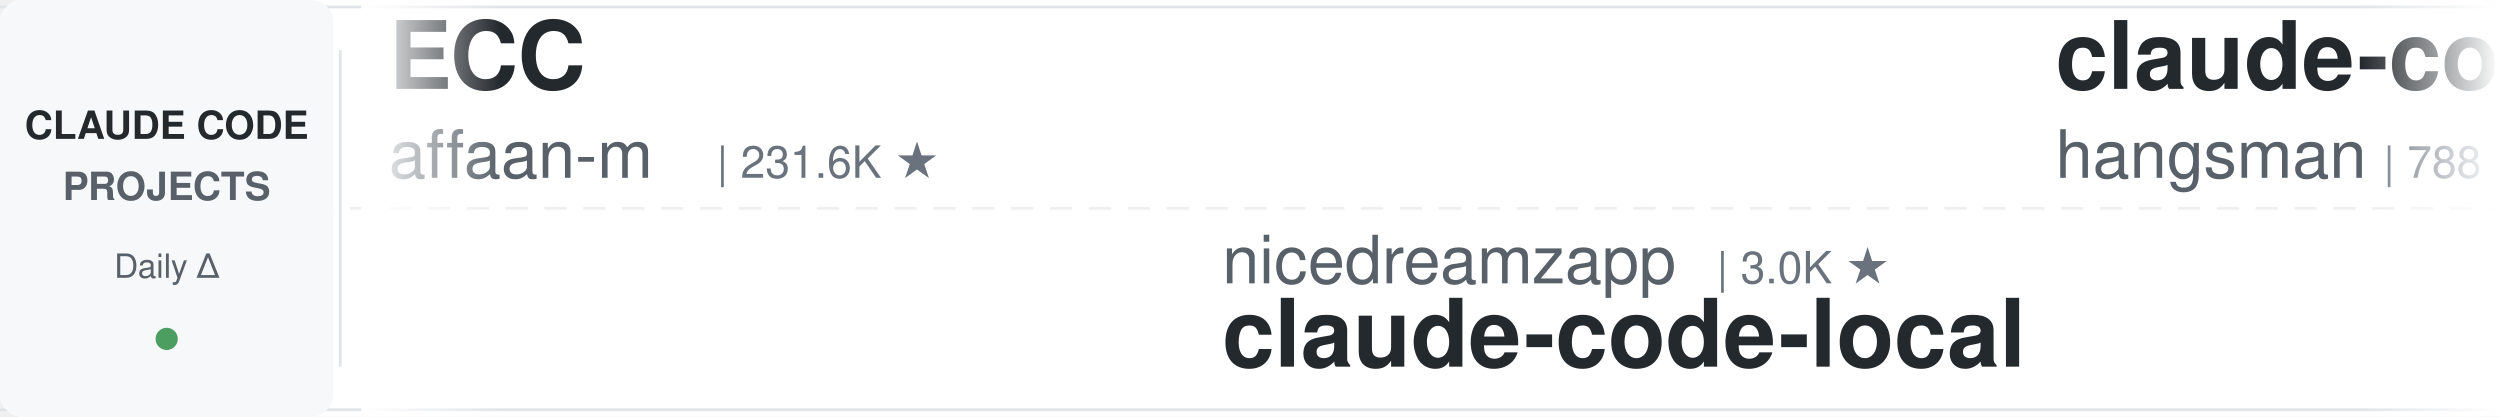
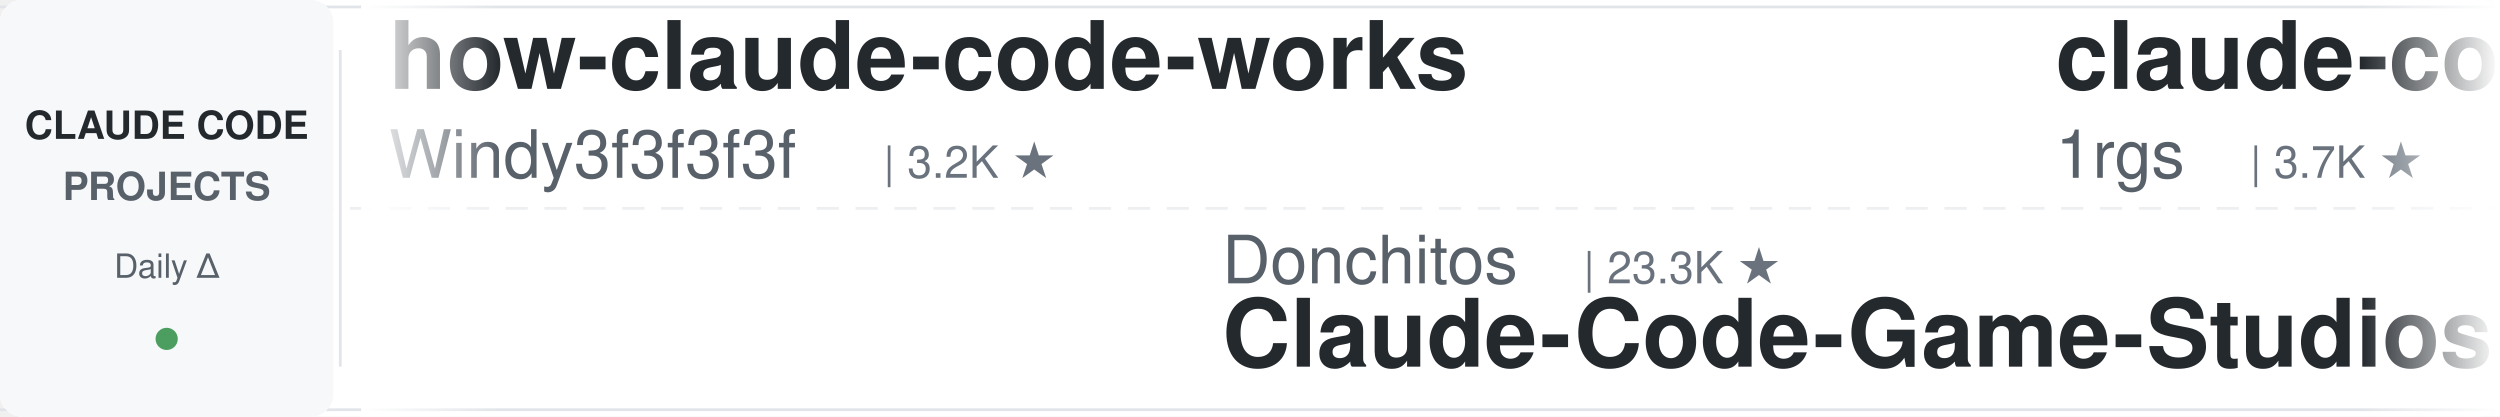
<svg xmlns="http://www.w3.org/2000/svg" width="900" height="150">
  <defs>
    <linearGradient id="leftFade" x1="0%" y1="0%" x2="100%" y2="0%">
      <stop offset="0%" style="stop-color:#ffffff;stop-opacity:1" />
      <stop offset="100%" style="stop-color:#ffffff;stop-opacity:0" />
    </linearGradient>
    <linearGradient id="rightFade" x1="0%" y1="0%" x2="100%" y2="0%">
      <stop offset="0%" style="stop-color:#ffffff;stop-opacity:0" />
      <stop offset="100%" style="stop-color:#ffffff;stop-opacity:1" />
    </linearGradient>
  </defs>
  <rect width="900" height="150" fill="#ffffff" rx="8" />
  <rect x="0" y="2" width="900" height="1" fill="#e1e4e8" />
  <rect x="0" y="147" width="900" height="1" fill="#e1e4e8" />
  <line x1="0" y1="75" x2="900" y2="75" stroke="#e1e4e8" stroke-width="1" stroke-dasharray="8 6" opacity="0.6" />
  <rect x="0" y="0" width="120" height="150" fill="#f6f8fa" rx="8" />
  <text x="60" y="50" font-family="-apple-system, BlinkMacSystemFont, 'Segoe UI', Helvetica, Arial, sans-serif" font-size="14" font-weight="600" fill="#24292e" text-anchor="middle">CLAUDE CODE</text>
  <text x="60" y="72" font-family="-apple-system, BlinkMacSystemFont, 'Segoe UI', Helvetica, Arial, sans-serif" font-size="14" font-weight="600" fill="#586069" text-anchor="middle">PROJECTS</text>
  <text x="60" y="100" font-family="-apple-system, BlinkMacSystemFont, 'Segoe UI', Helvetica, Arial, sans-serif" font-size="12" font-weight="500" fill="#586069" text-anchor="middle">Daily Δ</text>
  <circle cx="60" cy="122" r="4" fill="#22863a" opacity="0.8" />
  <rect x="122" y="18" width="1" height="114" fill="#e1e4e8" />
  <clipPath id="tickerClip">
    <rect x="130" y="0" width="770" height="150" />
  </clipPath>
  <g clip-path="url(#tickerClip)">
    <g id="tickerItems">
      <animateTransform attributeName="transform" attributeType="XML" type="translate" from="0 0" to="-3000 0" dur="54s" repeatCount="indefinite" />
      <g transform="translate(0, 0)">
-         <text x="140" y="32" font-family="-apple-system, BlinkMacSystemFont, 'Segoe UI', Helvetica, Arial, sans-serif" font-size="34" font-weight="600" fill="#24292e">ECC</text>
-         <text x="140" y="64" font-family="-apple-system, BlinkMacSystemFont, 'Segoe UI', Helvetica, Arial, sans-serif" font-size="24" font-weight="400" fill="#586069">affaan-m</text>
-         <text x="258" y="64" font-family="-apple-system, BlinkMacSystemFont, 'Segoe UI', Helvetica, Arial, sans-serif" font-size="16" font-weight="500" fill="#6a737d">| 231.6K ★</text>
+         <text x="140" y="32" font-family="-apple-system, BlinkMacSystemFont, 'Segoe UI', Helvetica, Arial, sans-serif" font-size="34" font-weight="600" fill="#24292e">how-claude-code-works</text>
+         <text x="140" y="64" font-family="-apple-system, BlinkMacSystemFont, 'Segoe UI', Helvetica, Arial, sans-serif" font-size="24" font-weight="400" fill="#586069">Windy3f3f3f3f</text>
+         <text x="318" y="64" font-family="-apple-system, BlinkMacSystemFont, 'Segoe UI', Helvetica, Arial, sans-serif" font-size="16" font-weight="500" fill="#6a737d">| 3.2K ★</text>
      </g>
      <g transform="translate(300, 0)">
-         <text x="140" y="102" font-family="-apple-system, BlinkMacSystemFont, 'Segoe UI', Helvetica, Arial, sans-serif" font-size="24" font-weight="400" fill="#586069">nicedreamzapp</text>
-         <text x="318" y="102" font-family="-apple-system, BlinkMacSystemFont, 'Segoe UI', Helvetica, Arial, sans-serif" font-size="16" font-weight="500" fill="#6a737d">| 3.0K ★</text>
-         <text x="140" y="132" font-family="-apple-system, BlinkMacSystemFont, 'Segoe UI', Helvetica, Arial, sans-serif" font-size="34" font-weight="600" fill="#24292e">claude-code-local</text>
+         <text x="140" y="102" font-family="-apple-system, BlinkMacSystemFont, 'Segoe UI', Helvetica, Arial, sans-serif" font-size="24" font-weight="400" fill="#586069">Donchitos</text>
+         <text x="270" y="102" font-family="-apple-system, BlinkMacSystemFont, 'Segoe UI', Helvetica, Arial, sans-serif" font-size="16" font-weight="500" fill="#6a737d">| 23.3K ★</text>
+         <text x="140" y="132" font-family="-apple-system, BlinkMacSystemFont, 'Segoe UI', Helvetica, Arial, sans-serif" font-size="34" font-weight="600" fill="#24292e">Claude-Code-Game-Studios</text>
      </g>
      <g transform="translate(600, 0)">
-         <text x="140" y="32" font-family="-apple-system, BlinkMacSystemFont, 'Segoe UI', Helvetica, Arial, sans-serif" font-size="34" font-weight="600" fill="#24292e">claude-code-source</text>
-         <text x="140" y="64" font-family="-apple-system, BlinkMacSystemFont, 'Segoe UI', Helvetica, Arial, sans-serif" font-size="24" font-weight="400" fill="#586069">hangsman</text>
-         <text x="258" y="64" font-family="-apple-system, BlinkMacSystemFont, 'Segoe UI', Helvetica, Arial, sans-serif" font-size="16" font-weight="500" fill="#6a737d">| 788 ★</text>
+         <text x="140" y="32" font-family="-apple-system, BlinkMacSystemFont, 'Segoe UI', Helvetica, Arial, sans-serif" font-size="34" font-weight="600" fill="#24292e">claude-code-proxy</text>
+         <text x="140" y="64" font-family="-apple-system, BlinkMacSystemFont, 'Segoe UI', Helvetica, Arial, sans-serif" font-size="24" font-weight="400" fill="#586069">1rgs</text>
+         <text x="210" y="64" font-family="-apple-system, BlinkMacSystemFont, 'Segoe UI', Helvetica, Arial, sans-serif" font-size="16" font-weight="500" fill="#6a737d">| 3.7K ★</text>
      </g>
      <g transform="translate(900, 0)">
-         <text x="140" y="102" font-family="-apple-system, BlinkMacSystemFont, 'Segoe UI', Helvetica, Arial, sans-serif" font-size="24" font-weight="400" fill="#586069">simonw</text>
-         <text x="234" y="102" font-family="-apple-system, BlinkMacSystemFont, 'Segoe UI', Helvetica, Arial, sans-serif" font-size="16" font-weight="500" fill="#6a737d">| 1.6K ★</text>
-         <text x="140" y="132" font-family="-apple-system, BlinkMacSystemFont, 'Segoe UI', Helvetica, Arial, sans-serif" font-size="34" font-weight="600" fill="#24292e">claude-code-transcripts</text>
+         <text x="140" y="102" font-family="-apple-system, BlinkMacSystemFont, 'Segoe UI', Helvetica, Arial, sans-serif" font-size="24" font-weight="400" fill="#586069">carlvellotti</text>
+         <text x="306" y="102" font-family="-apple-system, BlinkMacSystemFont, 'Segoe UI', Helvetica, Arial, sans-serif" font-size="16" font-weight="500" fill="#6a737d">| 2.1K ★</text>
+         <text x="140" y="132" font-family="-apple-system, BlinkMacSystemFont, 'Segoe UI', Helvetica, Arial, sans-serif" font-size="34" font-weight="600" fill="#24292e">claude-code-pm-course</text>
      </g>
      <g transform="translate(1200, 0)">
-         <text x="140" y="32" font-family="-apple-system, BlinkMacSystemFont, 'Segoe UI', Helvetica, Arial, sans-serif" font-size="34" font-weight="600" fill="#24292e">claude-code-pm-course</text>
-         <text x="140" y="64" font-family="-apple-system, BlinkMacSystemFont, 'Segoe UI', Helvetica, Arial, sans-serif" font-size="24" font-weight="400" fill="#586069">carlvellotti</text>
-         <text x="306" y="64" font-family="-apple-system, BlinkMacSystemFont, 'Segoe UI', Helvetica, Arial, sans-serif" font-size="16" font-weight="500" fill="#6a737d">| 2.1K ★</text>
-       </g>
-       <g transform="translate(1500, 0)">
-         <text x="140" y="102" font-family="-apple-system, BlinkMacSystemFont, 'Segoe UI', Helvetica, Arial, sans-serif" font-size="24" font-weight="400" fill="#586069">xu-xiang</text>
-         <text x="258" y="102" font-family="-apple-system, BlinkMacSystemFont, 'Segoe UI', Helvetica, Arial, sans-serif" font-size="16" font-weight="500" fill="#6a737d">| 1.7K ★</text>
-         <text x="140" y="132" font-family="-apple-system, BlinkMacSystemFont, 'Segoe UI', Helvetica, Arial, sans-serif" font-size="34" font-weight="600" fill="#24292e">everything-claude-code-z...</text>
-       </g>
-       <g transform="translate(1800, 0)">
-         <text x="140" y="32" font-family="-apple-system, BlinkMacSystemFont, 'Segoe UI', Helvetica, Arial, sans-serif" font-size="34" font-weight="600" fill="#24292e">awesome-claude-code-suba...</text>
-         <text x="140" y="64" font-family="-apple-system, BlinkMacSystemFont, 'Segoe UI', Helvetica, Arial, sans-serif" font-size="24" font-weight="400" fill="#586069">VoltAgent</text>
-         <text x="270" y="64" font-family="-apple-system, BlinkMacSystemFont, 'Segoe UI', Helvetica, Arial, sans-serif" font-size="16" font-weight="500" fill="#6a737d">| 23.5K ★</text>
-       </g>
-       <g transform="translate(2100, 0)">
-         <text x="140" y="102" font-family="-apple-system, BlinkMacSystemFont, 'Segoe UI', Helvetica, Arial, sans-serif" font-size="24" font-weight="400" fill="#586069">AprilNEA</text>
-         <text x="258" y="102" font-family="-apple-system, BlinkMacSystemFont, 'Segoe UI', Helvetica, Arial, sans-serif" font-size="16" font-weight="500" fill="#6a737d">| 392 ★</text>
-         <text x="140" y="132" font-family="-apple-system, BlinkMacSystemFont, 'Segoe UI', Helvetica, Arial, sans-serif" font-size="34" font-weight="600" fill="#24292e">claude-code-source</text>
-       </g>
-       <g transform="translate(2400, 0)">
        <text x="140" y="32" font-family="-apple-system, BlinkMacSystemFont, 'Segoe UI', Helvetica, Arial, sans-serif" font-size="34" font-weight="600" fill="#24292e">claude-code-spec-workflo...</text>
        <text x="140" y="64" font-family="-apple-system, BlinkMacSystemFont, 'Segoe UI', Helvetica, Arial, sans-serif" font-size="24" font-weight="400" fill="#586069">Pimzino</text>
        <text x="246" y="64" font-family="-apple-system, BlinkMacSystemFont, 'Segoe UI', Helvetica, Arial, sans-serif" font-size="16" font-weight="500" fill="#6a737d">| 3.8K ★</text>
      </g>
+       <g transform="translate(1500, 0)">
+         <text x="140" y="102" font-family="-apple-system, BlinkMacSystemFont, 'Segoe UI', Helvetica, Arial, sans-serif" font-size="24" font-weight="400" fill="#586069">lorryjovens-hub</text>
+         <text x="342" y="102" font-family="-apple-system, BlinkMacSystemFont, 'Segoe UI', Helvetica, Arial, sans-serif" font-size="16" font-weight="500" fill="#6a737d">| 1.7K ★</text>
+         <text x="140" y="132" font-family="-apple-system, BlinkMacSystemFont, 'Segoe UI', Helvetica, Arial, sans-serif" font-size="34" font-weight="600" fill="#24292e">claude-code-rust</text>
+       </g>
+       <g transform="translate(1800, 0)">
+         <text x="140" y="32" font-family="-apple-system, BlinkMacSystemFont, 'Segoe UI', Helvetica, Arial, sans-serif" font-size="34" font-weight="600" fill="#24292e">claude-code-settings</text>
+         <text x="140" y="64" font-family="-apple-system, BlinkMacSystemFont, 'Segoe UI', Helvetica, Arial, sans-serif" font-size="24" font-weight="400" fill="#586069">feiskyer</text>
+         <text x="258" y="64" font-family="-apple-system, BlinkMacSystemFont, 'Segoe UI', Helvetica, Arial, sans-serif" font-size="16" font-weight="500" fill="#6a737d">| 1.6K ★</text>
+       </g>
+       <g transform="translate(2100, 0)">
+         <text x="140" y="102" font-family="-apple-system, BlinkMacSystemFont, 'Segoe UI', Helvetica, Arial, sans-serif" font-size="24" font-weight="400" fill="#586069">shareAI-lab</text>
+         <text x="294" y="102" font-family="-apple-system, BlinkMacSystemFont, 'Segoe UI', Helvetica, Arial, sans-serif" font-size="16" font-weight="500" fill="#6a737d">| 71.7K ★</text>
+         <text x="140" y="132" font-family="-apple-system, BlinkMacSystemFont, 'Segoe UI', Helvetica, Arial, sans-serif" font-size="34" font-weight="600" fill="#24292e">learn-claude-code</text>
+       </g>
+       <g transform="translate(2400, 0)">
+         <text x="140" y="32" font-family="-apple-system, BlinkMacSystemFont, 'Segoe UI', Helvetica, Arial, sans-serif" font-size="34" font-weight="600" fill="#24292e">Auto-claude-code-researc...</text>
+         <text x="140" y="64" font-family="-apple-system, BlinkMacSystemFont, 'Segoe UI', Helvetica, Arial, sans-serif" font-size="24" font-weight="400" fill="#586069">wanshuiyin</text>
+         <text x="282" y="64" font-family="-apple-system, BlinkMacSystemFont, 'Segoe UI', Helvetica, Arial, sans-serif" font-size="16" font-weight="500" fill="#6a737d">| 13.6K ★</text>
+       </g>
      <g transform="translate(2700, 0)">
-         <text x="140" y="102" font-family="-apple-system, BlinkMacSystemFont, 'Segoe UI', Helvetica, Arial, sans-serif" font-size="24" font-weight="400" fill="#586069">repowise-dev</text>
-         <text x="306" y="102" font-family="-apple-system, BlinkMacSystemFont, 'Segoe UI', Helvetica, Arial, sans-serif" font-size="16" font-weight="500" fill="#6a737d">| 1.2K ★</text>
-         <text x="140" y="132" font-family="-apple-system, BlinkMacSystemFont, 'Segoe UI', Helvetica, Arial, sans-serif" font-size="34" font-weight="600" fill="#24292e">claude-code-prompts</text>
+         <text x="140" y="102" font-family="-apple-system, BlinkMacSystemFont, 'Segoe UI', Helvetica, Arial, sans-serif" font-size="24" font-weight="400" fill="#586069">kodu-ai</text>
+         <text x="246" y="102" font-family="-apple-system, BlinkMacSystemFont, 'Segoe UI', Helvetica, Arial, sans-serif" font-size="16" font-weight="500" fill="#6a737d">| 5.3K ★</text>
+         <text x="140" y="132" font-family="-apple-system, BlinkMacSystemFont, 'Segoe UI', Helvetica, Arial, sans-serif" font-size="34" font-weight="600" fill="#24292e">claude-coder</text>
      </g>
      <g transform="translate(3000, 0)">
-         <text x="140" y="32" font-family="-apple-system, BlinkMacSystemFont, 'Segoe UI', Helvetica, Arial, sans-serif" font-size="34" font-weight="600" fill="#24292e">ECC</text>
-         <text x="140" y="64" font-family="-apple-system, BlinkMacSystemFont, 'Segoe UI', Helvetica, Arial, sans-serif" font-size="24" font-weight="400" fill="#586069">affaan-m</text>
-         <text x="258" y="64" font-family="-apple-system, BlinkMacSystemFont, 'Segoe UI', Helvetica, Arial, sans-serif" font-size="16" font-weight="500" fill="#6a737d">| 231.6K ★</text>
+         <text x="140" y="32" font-family="-apple-system, BlinkMacSystemFont, 'Segoe UI', Helvetica, Arial, sans-serif" font-size="34" font-weight="600" fill="#24292e">how-claude-code-works</text>
+         <text x="140" y="64" font-family="-apple-system, BlinkMacSystemFont, 'Segoe UI', Helvetica, Arial, sans-serif" font-size="24" font-weight="400" fill="#586069">Windy3f3f3f3f</text>
+         <text x="318" y="64" font-family="-apple-system, BlinkMacSystemFont, 'Segoe UI', Helvetica, Arial, sans-serif" font-size="16" font-weight="500" fill="#6a737d">| 3.2K ★</text>
      </g>
      <g transform="translate(3300, 0)">
-         <text x="140" y="102" font-family="-apple-system, BlinkMacSystemFont, 'Segoe UI', Helvetica, Arial, sans-serif" font-size="24" font-weight="400" fill="#586069">nicedreamzapp</text>
-         <text x="318" y="102" font-family="-apple-system, BlinkMacSystemFont, 'Segoe UI', Helvetica, Arial, sans-serif" font-size="16" font-weight="500" fill="#6a737d">| 3.0K ★</text>
-         <text x="140" y="132" font-family="-apple-system, BlinkMacSystemFont, 'Segoe UI', Helvetica, Arial, sans-serif" font-size="34" font-weight="600" fill="#24292e">claude-code-local</text>
+         <text x="140" y="102" font-family="-apple-system, BlinkMacSystemFont, 'Segoe UI', Helvetica, Arial, sans-serif" font-size="24" font-weight="400" fill="#586069">Donchitos</text>
+         <text x="270" y="102" font-family="-apple-system, BlinkMacSystemFont, 'Segoe UI', Helvetica, Arial, sans-serif" font-size="16" font-weight="500" fill="#6a737d">| 23.3K ★</text>
+         <text x="140" y="132" font-family="-apple-system, BlinkMacSystemFont, 'Segoe UI', Helvetica, Arial, sans-serif" font-size="34" font-weight="600" fill="#24292e">Claude-Code-Game-Studios</text>
      </g>
      <g transform="translate(3600, 0)">
-         <text x="140" y="32" font-family="-apple-system, BlinkMacSystemFont, 'Segoe UI', Helvetica, Arial, sans-serif" font-size="34" font-weight="600" fill="#24292e">claude-code-source</text>
-         <text x="140" y="64" font-family="-apple-system, BlinkMacSystemFont, 'Segoe UI', Helvetica, Arial, sans-serif" font-size="24" font-weight="400" fill="#586069">hangsman</text>
-         <text x="258" y="64" font-family="-apple-system, BlinkMacSystemFont, 'Segoe UI', Helvetica, Arial, sans-serif" font-size="16" font-weight="500" fill="#6a737d">| 788 ★</text>
+         <text x="140" y="32" font-family="-apple-system, BlinkMacSystemFont, 'Segoe UI', Helvetica, Arial, sans-serif" font-size="34" font-weight="600" fill="#24292e">claude-code-proxy</text>
+         <text x="140" y="64" font-family="-apple-system, BlinkMacSystemFont, 'Segoe UI', Helvetica, Arial, sans-serif" font-size="24" font-weight="400" fill="#586069">1rgs</text>
+         <text x="210" y="64" font-family="-apple-system, BlinkMacSystemFont, 'Segoe UI', Helvetica, Arial, sans-serif" font-size="16" font-weight="500" fill="#6a737d">| 3.7K ★</text>
      </g>
      <g transform="translate(3900, 0)">
-         <text x="140" y="102" font-family="-apple-system, BlinkMacSystemFont, 'Segoe UI', Helvetica, Arial, sans-serif" font-size="24" font-weight="400" fill="#586069">simonw</text>
-         <text x="234" y="102" font-family="-apple-system, BlinkMacSystemFont, 'Segoe UI', Helvetica, Arial, sans-serif" font-size="16" font-weight="500" fill="#6a737d">| 1.6K ★</text>
-         <text x="140" y="132" font-family="-apple-system, BlinkMacSystemFont, 'Segoe UI', Helvetica, Arial, sans-serif" font-size="34" font-weight="600" fill="#24292e">claude-code-transcripts</text>
+         <text x="140" y="102" font-family="-apple-system, BlinkMacSystemFont, 'Segoe UI', Helvetica, Arial, sans-serif" font-size="24" font-weight="400" fill="#586069">carlvellotti</text>
+         <text x="306" y="102" font-family="-apple-system, BlinkMacSystemFont, 'Segoe UI', Helvetica, Arial, sans-serif" font-size="16" font-weight="500" fill="#6a737d">| 2.1K ★</text>
+         <text x="140" y="132" font-family="-apple-system, BlinkMacSystemFont, 'Segoe UI', Helvetica, Arial, sans-serif" font-size="34" font-weight="600" fill="#24292e">claude-code-pm-course</text>
      </g>
    </g>
  </g>
  <rect x="130" y="0" width="50" height="150" fill="url(#leftFade)" />
  <rect x="850" y="0" width="50" height="150" fill="url(#rightFade)" />
</svg>
